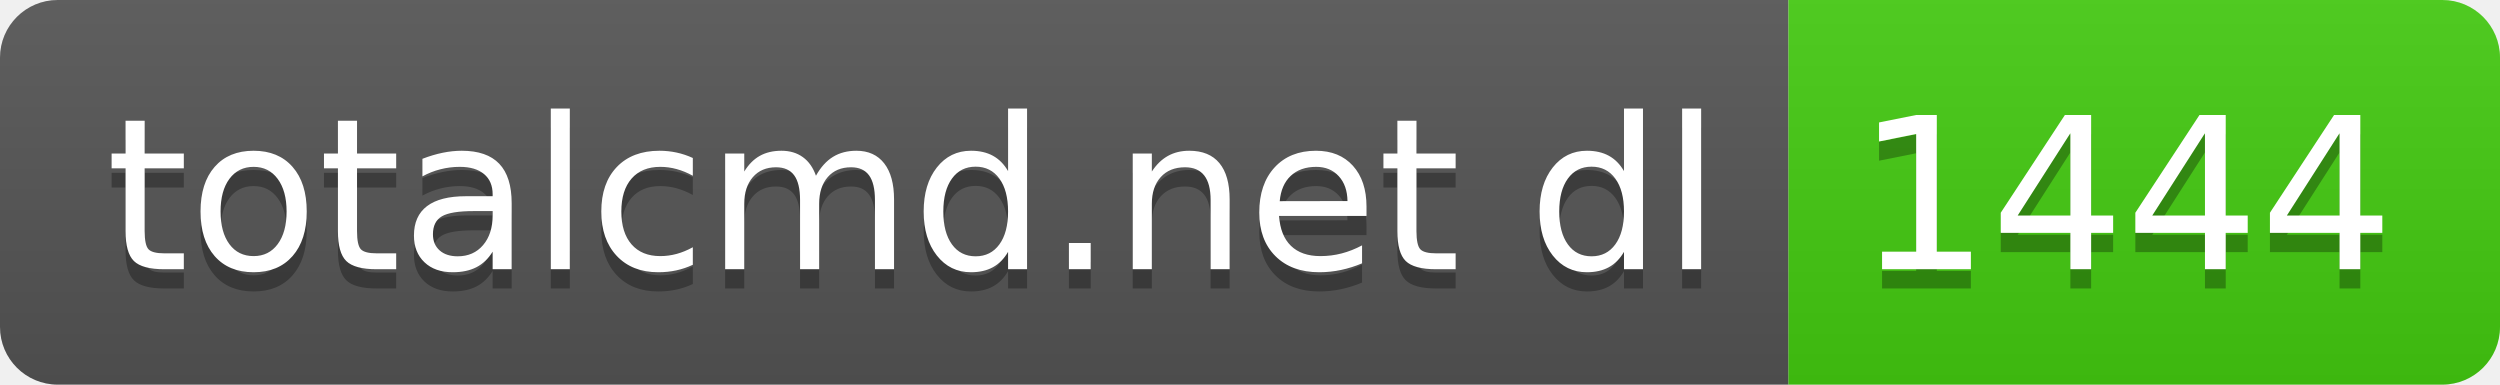
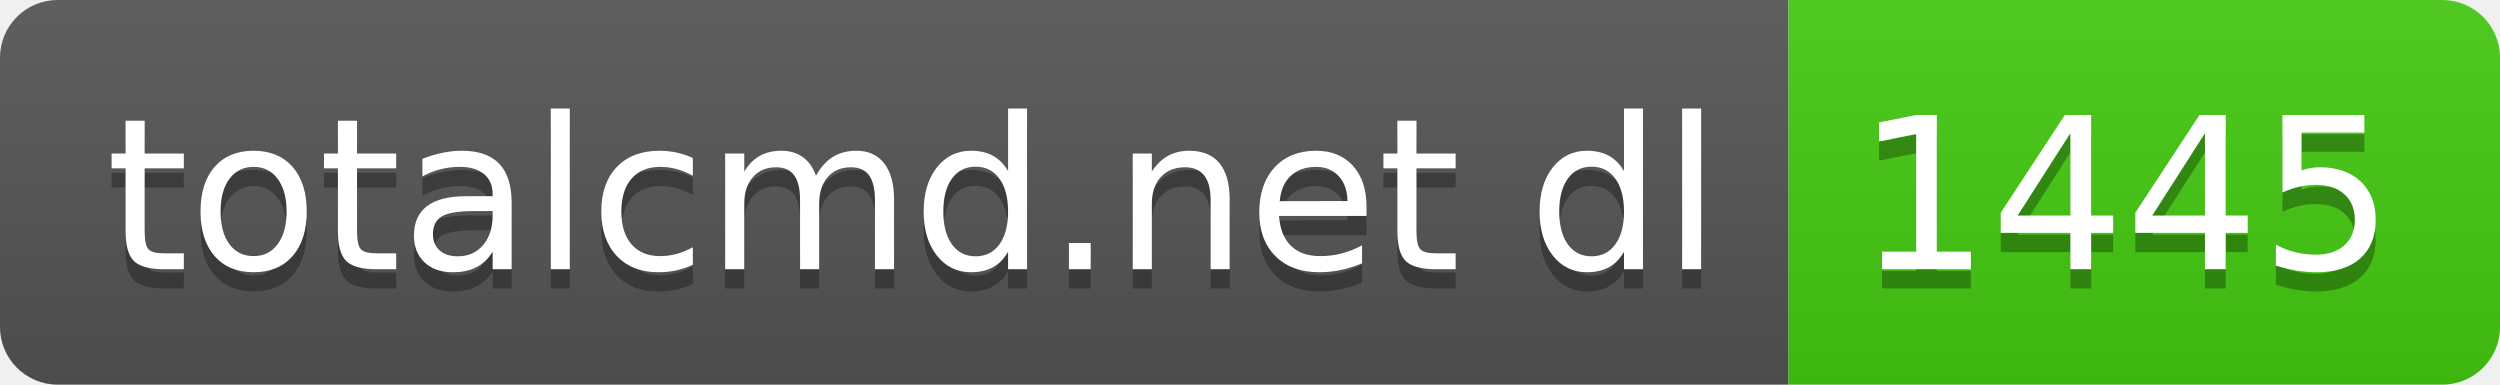
- <svg xmlns="http://www.w3.org/2000/svg" width="130" height="20" role="img" aria-label="totalcmd.net dl: 1444">
+ <svg xmlns="http://www.w3.org/2000/svg" width="130" height="20" role="img" aria-label="totalcmd.net dl: 1445">
  <linearGradient id="s" x2="0" y2="100%">
    <stop offset="0" stop-color="#bbb" stop-opacity=".1" />
    <stop offset="1" stop-opacity=".1" />
  </linearGradient>
  <clipPath id="r">
    <rect width="130" height="20" rx="3" fill="#fff" />
  </clipPath>
  <g clip-path="url(#r)">
    <rect width="93" height="20" fill="#555" />
    <rect x="93" width="37" height="20" fill="#4c1" />
    <rect width="130" height="20" fill="url(#s)" />
  </g>
  <g fill="#fff" text-anchor="middle" font-family="Verdana,Geneva,DejaVu Sans,sans-serif" text-rendering="geometricPrecision" font-size="110">
    <text aria-hidden="true" x="475" y="150" fill="#010101" fill-opacity=".3" transform="scale(.1)" textLength="830">totalcmd.net dl</text>
    <text x="475" y="140" transform="scale(.1)" fill="#fff" textLength="830">totalcmd.net dl</text>
-     <text aria-hidden="true" x="1105" y="150" fill="#010101" fill-opacity=".3" transform="scale(.1)" textLength="270">1444</text>
-     <text x="1105" y="140" transform="scale(.1)" fill="#fff" textLength="270">1444</text>
+     <text aria-hidden="true" x="1105" y="150" fill="#010101" fill-opacity=".3" transform="scale(.1)" textLength="270">1445</text>
+     <text x="1105" y="140" transform="scale(.1)" fill="#fff" textLength="270">1445</text>
  </g>
</svg>
